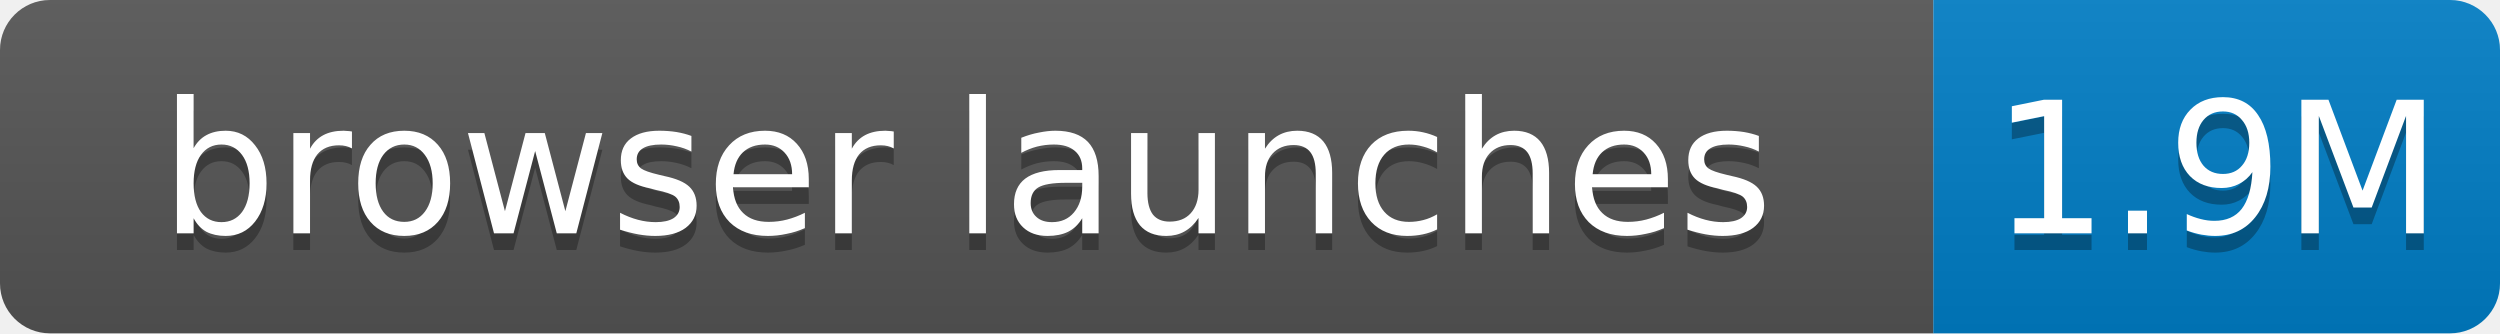
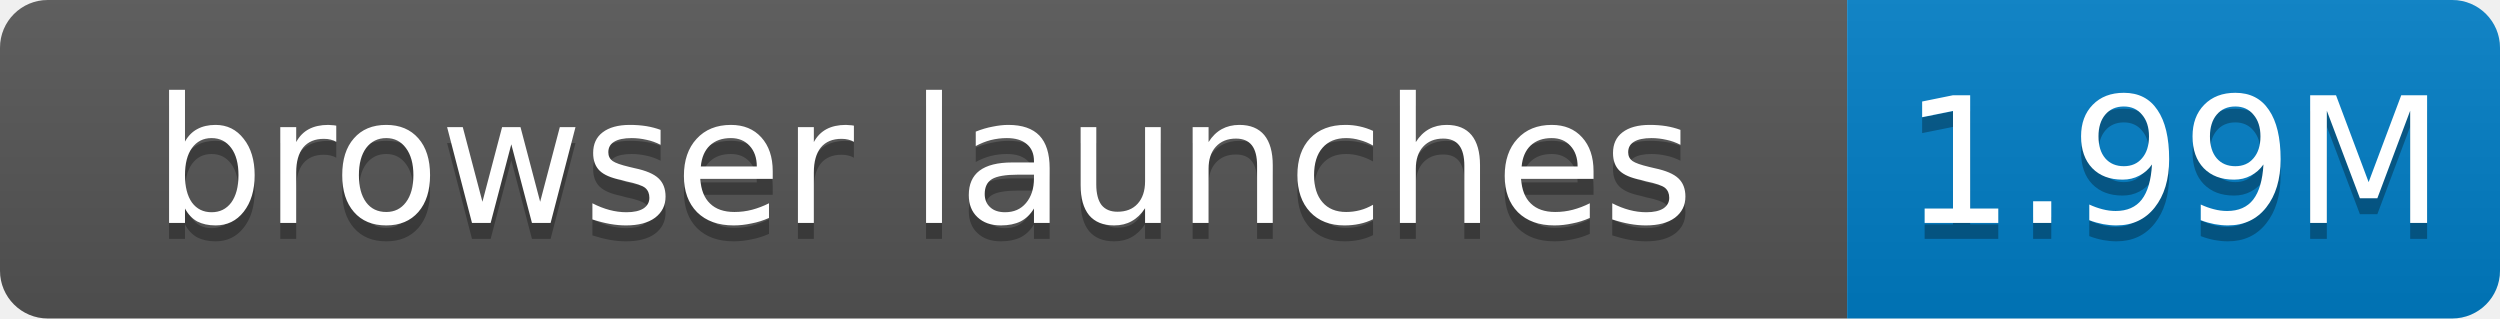
- <svg xmlns="http://www.w3.org/2000/svg" width="150" height="20" role="img" aria-label="browser launches: 1.9M">
+ <svg xmlns="http://www.w3.org/2000/svg" width="157" height="20" role="img" aria-label="browser launches: 1.99M">
  <linearGradient id="s" x2="0" y2="100%">
    <stop offset="0" stop-color="#bbb" stop-opacity=".1" />
    <stop offset="1" stop-opacity=".1" />
  </linearGradient>
  <clipPath id="r">
-     <rect width="150" height="20" rx="3" fill="#fff" />
+     <rect width="157" height="20" rx="3" fill="#fff" />
  </clipPath>
  <g clip-path="url(#r)">
    <rect width="116" height="20" fill="#555" />
-     <rect x="116" width="34" height="20" fill="#007ec6" />
-     <rect width="150" height="20" fill="url(#s)" />
+     <rect x="116" width="41" height="20" fill="#007ec6" />
+     <rect width="157" height="20" fill="url(#s)" />
  </g>
  <g fill="#fff" text-anchor="middle" font-family="Verdana,Geneva,DejaVu Sans,sans-serif" font-size="11">
    <text x="58.0" y="15" fill="#010101" fill-opacity=".3">browser launches</text>
    <text x="58.0" y="14">browser launches</text>
-     <text x="133.0" y="15" fill="#010101" fill-opacity=".3">1.9M</text>
-     <text x="133.0" y="14">1.9M</text>
+     <text x="136.5" y="15" fill="#010101" fill-opacity=".3">1.99M</text>
+     <text x="136.5" y="14">1.99M</text>
  </g>
</svg>
